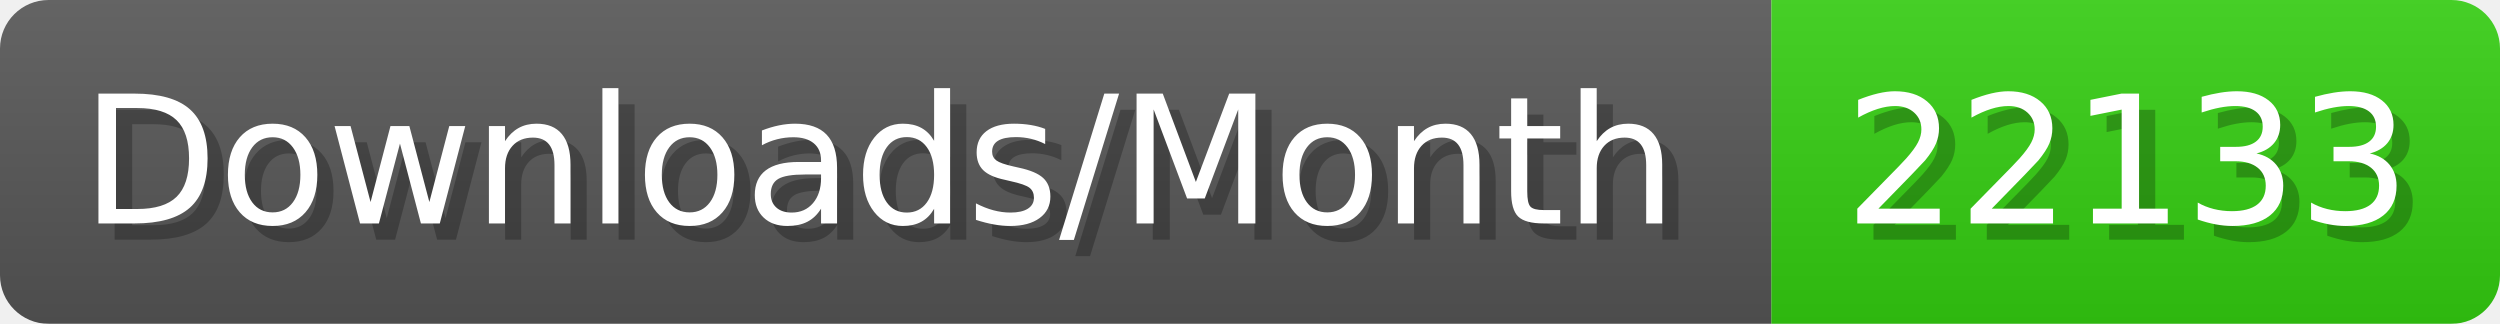
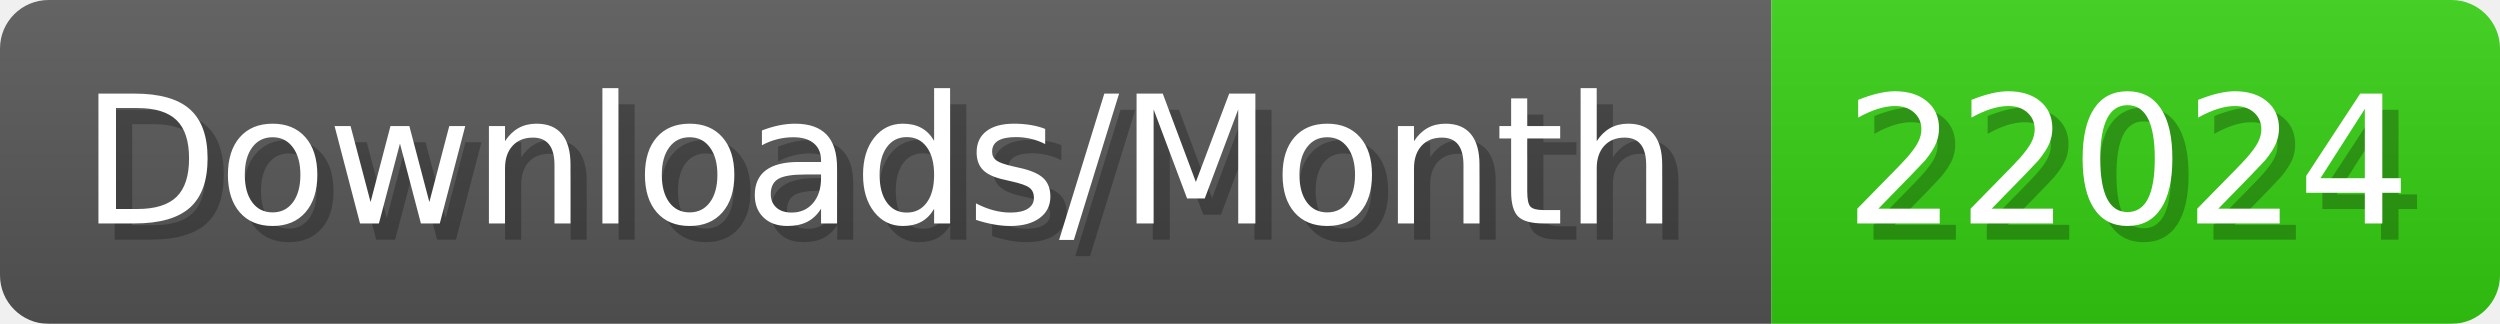
- <svg xmlns="http://www.w3.org/2000/svg" width="154.4" height="20" viewBox="0 0 1544 200" role="img" aria-label="Downloads/Month: 22133">
+ <svg xmlns="http://www.w3.org/2000/svg" width="154.4" height="20" viewBox="0 0 1544 200" role="img" aria-label="Downloads/Month: 22024">
  <linearGradient id="YlXUI" x2="0" y2="100%">
    <stop offset="0" stop-opacity=".1" stop-color="#EEE" />
    <stop offset="1" stop-opacity=".1" />
  </linearGradient>
  <mask id="JHhop">
    <rect width="1544" height="200" rx="30" fill="#FFF" />
  </mask>
  <g mask="url(#JHhop)">
    <rect width="1094" height="200" fill="#555" />
    <rect width="450" height="200" fill="#3C1" x="1094" />
    <rect width="1544" height="200" fill="url(#YlXUI)" />
  </g>
  <g aria-hidden="true" fill="#fff" text-anchor="start" font-family="Verdana,DejaVu Sans,sans-serif" font-size="110">
    <text x="60" y="148" textLength="994" fill="#000" opacity="0.25">Downloads/Month</text>
    <text x="50" y="138" textLength="994">Downloads/Month</text>
-     <text x="1149" y="148" textLength="350" fill="#000" opacity="0.25">22133</text>
-     <text x="1139" y="138" textLength="350">22133</text>
+     <text x="1149" y="148" textLength="350" fill="#000" opacity="0.25">22024</text>
+     <text x="1139" y="138" textLength="350">22024</text>
  </g>
</svg>
